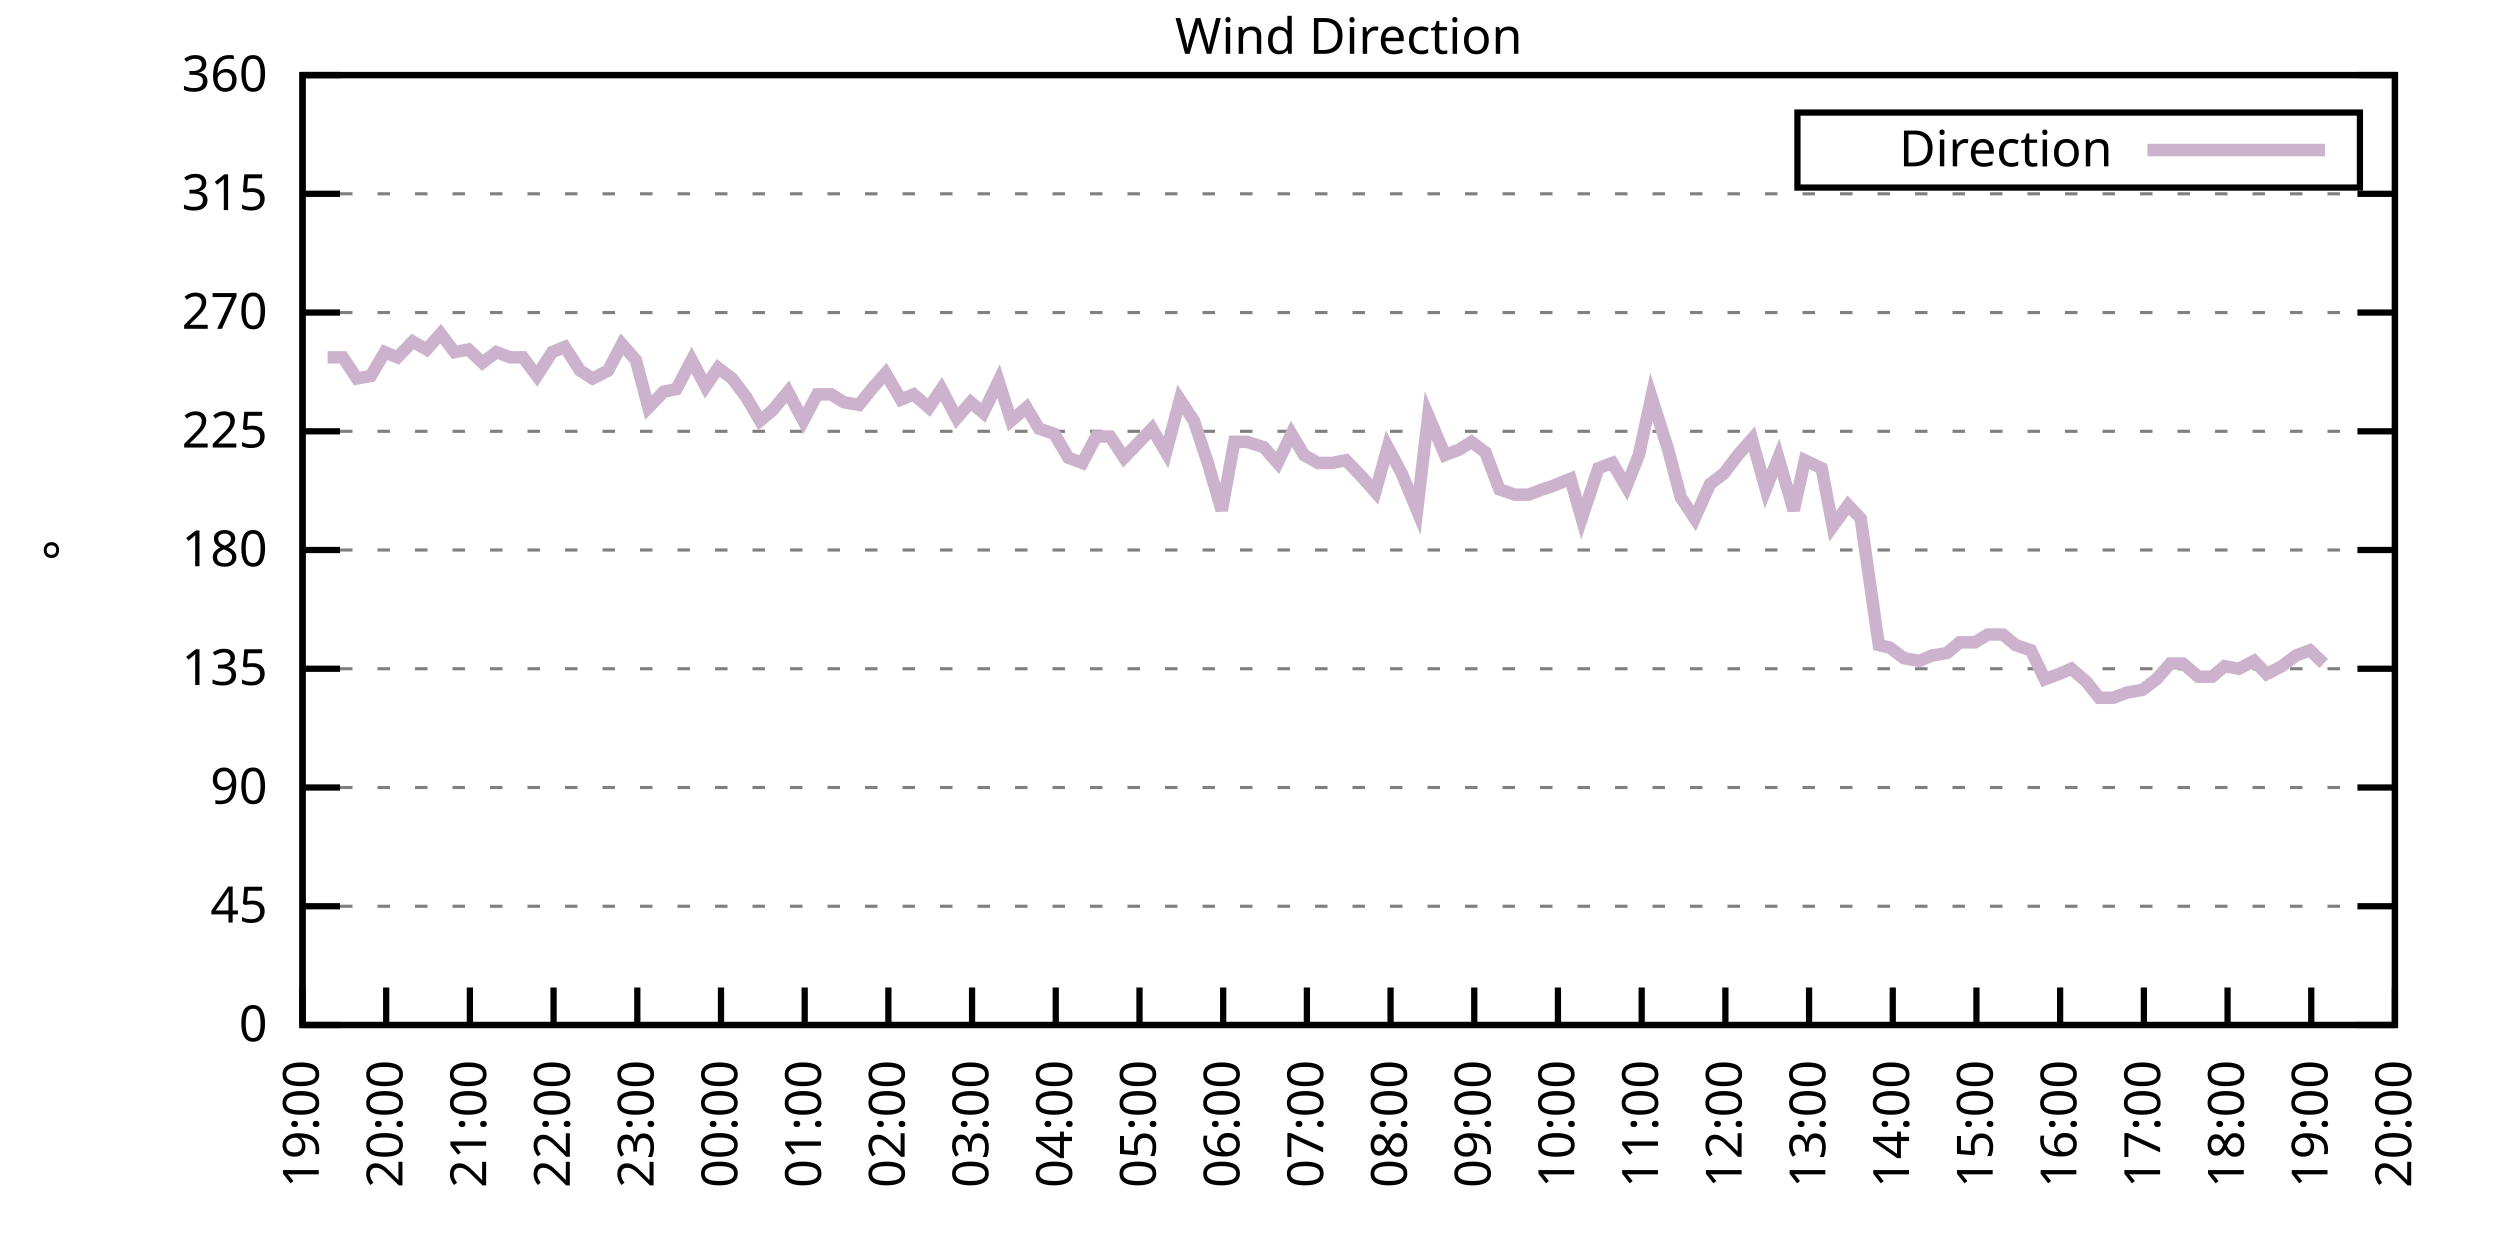
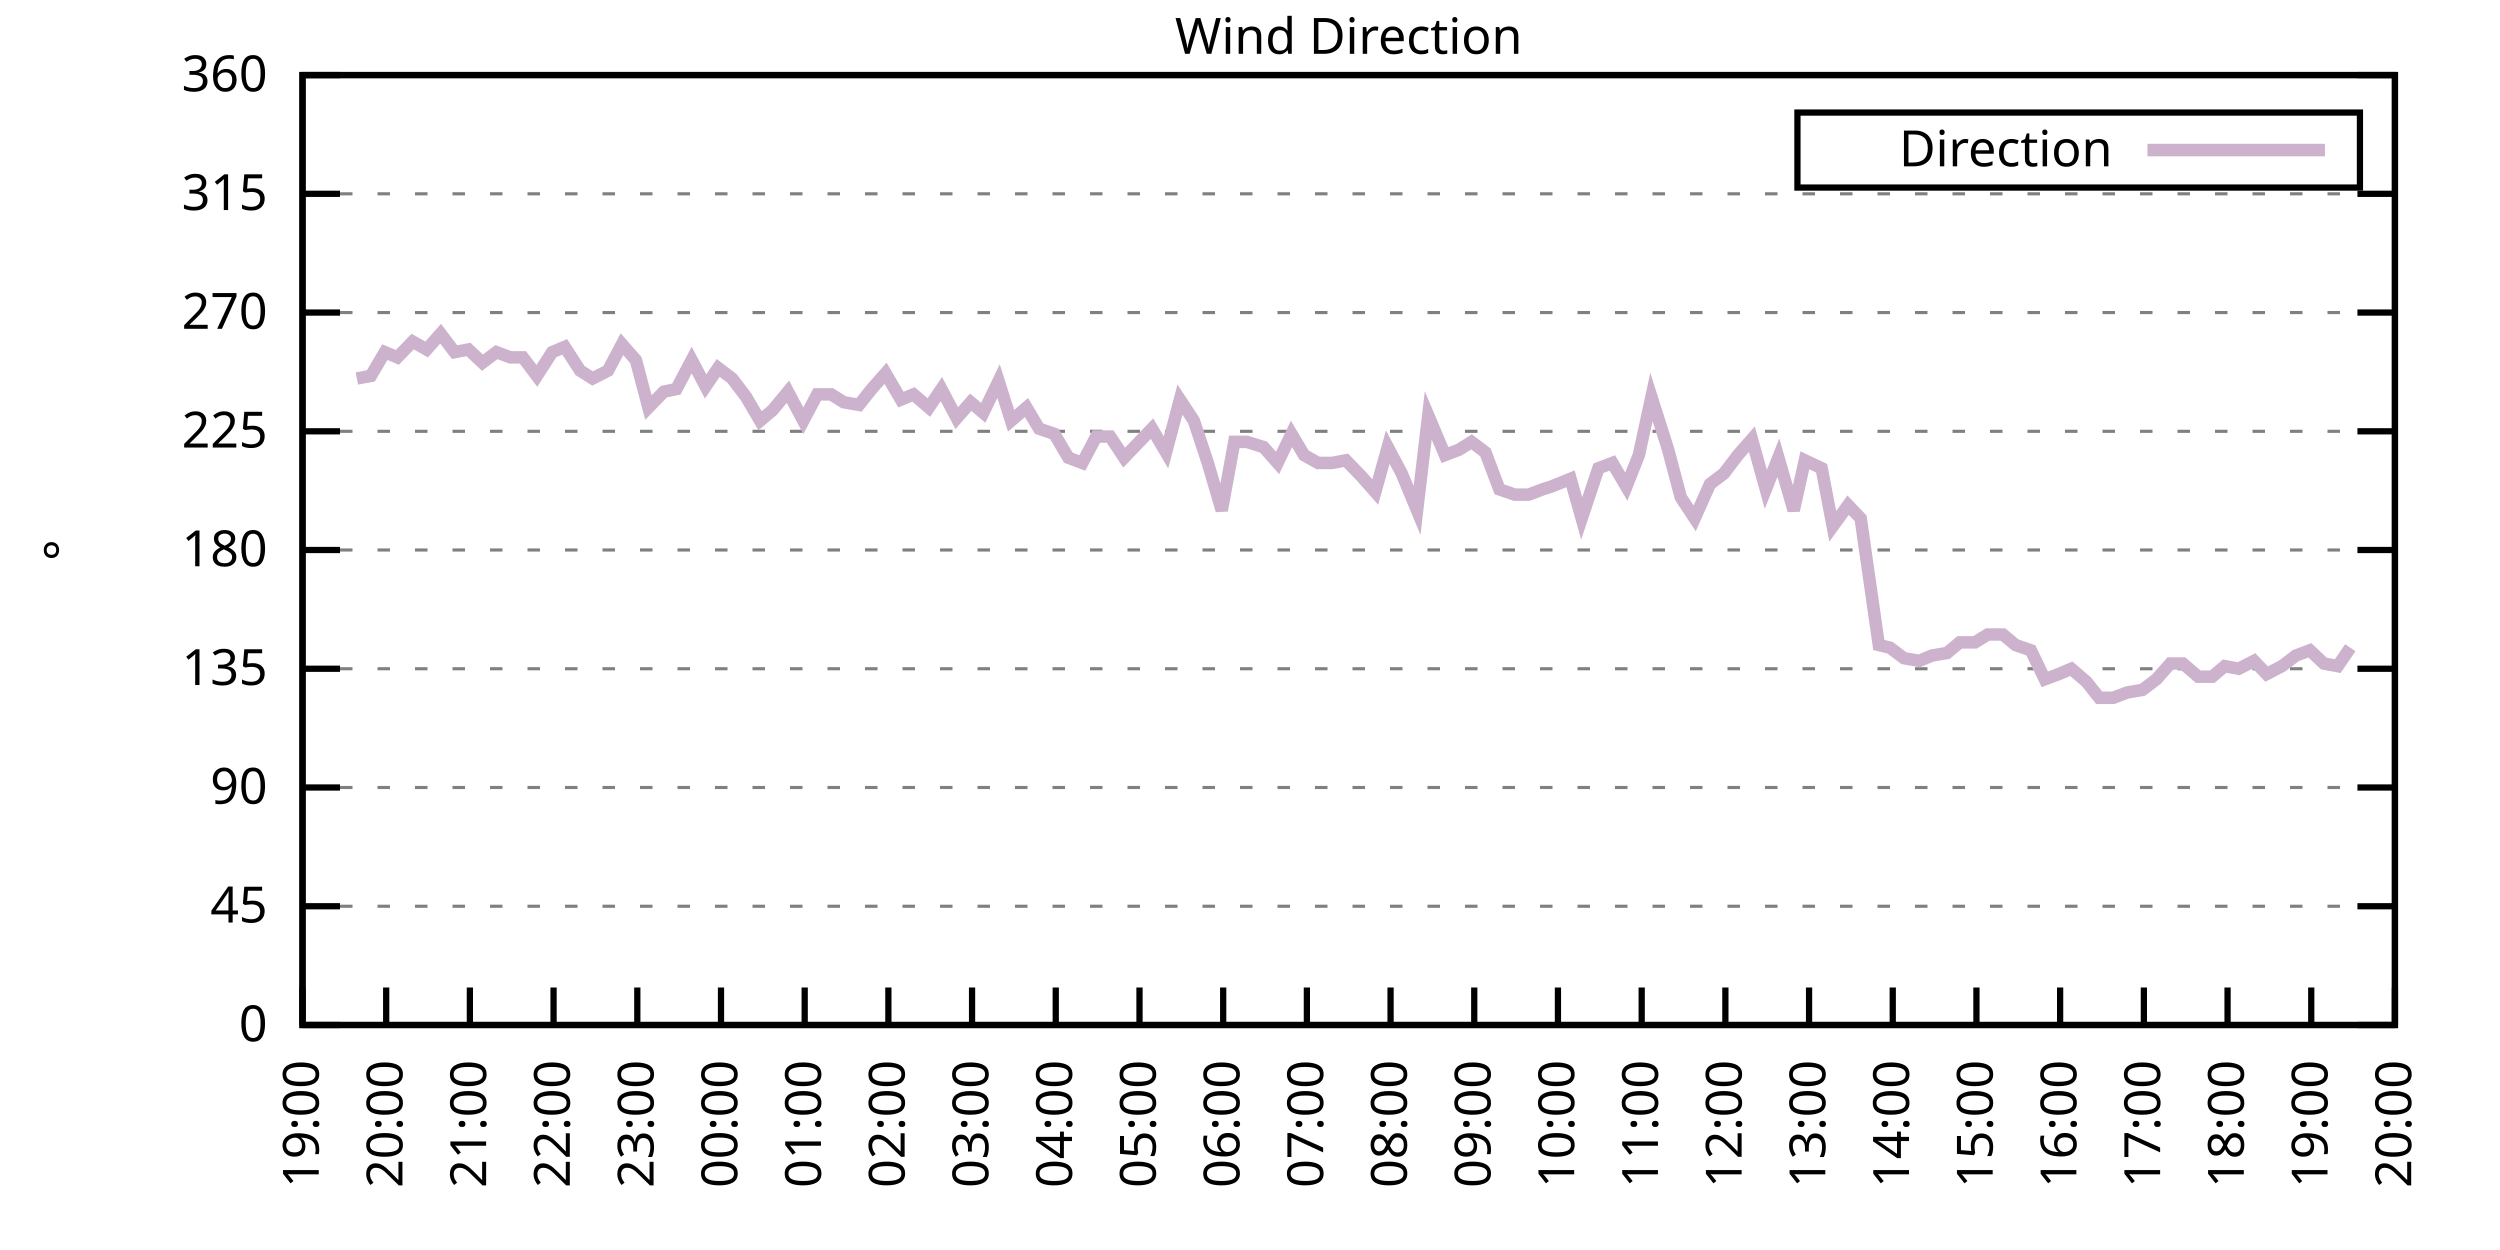
<svg xmlns="http://www.w3.org/2000/svg" xmlns:xlink="http://www.w3.org/1999/xlink" width="400" height="200" viewBox="0 0 400 200">
  <g id="gnuplot_canvas">
    <rect x="0" y="0" width="400" height="200" fill="none" />
    <defs>
      <circle id="gpDot" r="0.5" stroke-width="0.5" stroke="currentColor" />
      <path id="gpPt0" stroke-width="0.333" stroke="currentColor" d="M-1,0 h2 M0,-1 v2" />
      <path id="gpPt1" stroke-width="0.333" stroke="currentColor" d="M-1,-1 L1,1 M1,-1 L-1,1" />
      <path id="gpPt2" stroke-width="0.333" stroke="currentColor" d="M-1,0 L1,0 M0,-1 L0,1 M-1,-1 L1,1 M-1,1 L1,-1" />
      <rect id="gpPt3" stroke-width="0.333" stroke="currentColor" x="-1" y="-1" width="2" height="2" />
      <rect id="gpPt4" stroke-width="0.333" stroke="currentColor" fill="currentColor" x="-1" y="-1" width="2" height="2" />
      <circle id="gpPt5" stroke-width="0.333" stroke="currentColor" cx="0" cy="0" r="1" />
      <use xlink:href="#gpPt5" id="gpPt6" fill="currentColor" stroke="none" />
      <path id="gpPt7" stroke-width="0.333" stroke="currentColor" d="M0,-1.33 L-1.33,0.67 L1.33,0.67 z" />
      <use xlink:href="#gpPt7" id="gpPt8" fill="currentColor" stroke="none" />
      <use xlink:href="#gpPt7" id="gpPt9" stroke="currentColor" transform="rotate(180)" />
      <use xlink:href="#gpPt9" id="gpPt10" fill="currentColor" stroke="none" />
      <use xlink:href="#gpPt3" id="gpPt11" stroke="currentColor" transform="rotate(45)" />
      <use xlink:href="#gpPt11" id="gpPt12" fill="currentColor" stroke="none" />
      <path id="gpPt13" stroke-width="0.333" stroke="currentColor" d="M0,1.330 L1.265,0.411 L0.782,-1.067 L-0.782,-1.076 L-1.265,0.411 z" />
      <use xlink:href="#gpPt13" id="gpPt14" fill="currentColor" stroke="none" />
      <filter id="textbox" filterUnits="objectBoundingBox" x="0" y="0" height="1" width="1">
        <feFlood flood-color="white" flood-opacity="1" result="bgnd" />
        <feComposite in="SourceGraphic" in2="bgnd" operator="atop" />
      </filter>
      <filter id="greybox" filterUnits="objectBoundingBox" x="0" y="0" height="1" width="1">
        <feFlood flood-color="lightgrey" flood-opacity="1" result="grey" />
        <feComposite in="SourceGraphic" in2="grey" operator="atop" />
      </filter>
    </defs>
    <g fill="none" color="white" stroke="currentColor" stroke-width="1.00" stroke-linecap="butt" stroke-linejoin="miter">
</g>
    <g fill="none" color="black" stroke="currentColor" stroke-width="1.00" stroke-linecap="butt" stroke-linejoin="miter">
      <g stroke="none" shape-rendering="crispEdges">
        <polygon fill="rgb(255, 255, 255)" points="48.40,164.00 383.18,164.00 383.18,12.02 48.40,12.02 " />
      </g>
    </g>
    <g fill="none" color="black" stroke="currentColor" stroke-width="1.00" stroke-linecap="butt" stroke-linejoin="miter">
</g>
    <g fill="none" color="black" stroke="black" stroke-width="0.50" stroke-linecap="butt" stroke-linejoin="miter">
</g>
    <g fill="none" color="gray" stroke="currentColor" stroke-width="0.50" stroke-linecap="butt" stroke-linejoin="miter">
      <path stroke="gray" stroke-dasharray="2,4" class="gridline" d="M48.40,164.00 L383.19,164.00  " />
    </g>
    <g fill="none" color="gray" stroke="gray" stroke-width="1.00" stroke-linecap="butt" stroke-linejoin="miter">
</g>
    <g fill="none" color="black" stroke="currentColor" stroke-width="1.00" stroke-linecap="butt" stroke-linejoin="miter">
      <path stroke="black" d="M48.40,164.00 L54.40,164.00 M383.19,164.00 L377.19,164.00  " />
      <g transform="translate(42.80,166.60)" stroke="none" fill="black" font-family="Sans" font-size="8.00" text-anchor="end">
        <text>
          <tspan font-family="Sans"> 0</tspan>
        </text>
      </g>
    </g>
    <g fill="none" color="black" stroke="currentColor" stroke-width="1.00" stroke-linecap="butt" stroke-linejoin="miter">
</g>
    <g fill="none" color="black" stroke="black" stroke-width="0.50" stroke-linecap="butt" stroke-linejoin="miter">
</g>
    <g fill="none" color="gray" stroke="currentColor" stroke-width="0.50" stroke-linecap="butt" stroke-linejoin="miter">
      <path stroke="gray" stroke-dasharray="2,4" class="gridline" d="M48.40,145.00 L383.19,145.00  " />
    </g>
    <g fill="none" color="gray" stroke="gray" stroke-width="1.00" stroke-linecap="butt" stroke-linejoin="miter">
</g>
    <g fill="none" color="black" stroke="currentColor" stroke-width="1.00" stroke-linecap="butt" stroke-linejoin="miter">
      <path stroke="black" d="M48.40,145.00 L54.40,145.00 M383.19,145.00 L377.19,145.00  " />
      <g transform="translate(42.80,147.60)" stroke="none" fill="black" font-family="Sans" font-size="8.00" text-anchor="end">
        <text>
          <tspan font-family="Sans"> 45</tspan>
        </text>
      </g>
    </g>
    <g fill="none" color="black" stroke="currentColor" stroke-width="1.00" stroke-linecap="butt" stroke-linejoin="miter">
</g>
    <g fill="none" color="black" stroke="black" stroke-width="0.50" stroke-linecap="butt" stroke-linejoin="miter">
</g>
    <g fill="none" color="gray" stroke="currentColor" stroke-width="0.50" stroke-linecap="butt" stroke-linejoin="miter">
      <path stroke="gray" stroke-dasharray="2,4" class="gridline" d="M48.40,126.00 L383.19,126.00  " />
    </g>
    <g fill="none" color="gray" stroke="gray" stroke-width="1.00" stroke-linecap="butt" stroke-linejoin="miter">
</g>
    <g fill="none" color="black" stroke="currentColor" stroke-width="1.00" stroke-linecap="butt" stroke-linejoin="miter">
      <path stroke="black" d="M48.40,126.00 L54.40,126.00 M383.19,126.00 L377.19,126.00  " />
      <g transform="translate(42.80,128.60)" stroke="none" fill="black" font-family="Sans" font-size="8.00" text-anchor="end">
        <text>
          <tspan font-family="Sans"> 90</tspan>
        </text>
      </g>
    </g>
    <g fill="none" color="black" stroke="currentColor" stroke-width="1.00" stroke-linecap="butt" stroke-linejoin="miter">
</g>
    <g fill="none" color="black" stroke="black" stroke-width="0.50" stroke-linecap="butt" stroke-linejoin="miter">
</g>
    <g fill="none" color="gray" stroke="currentColor" stroke-width="0.50" stroke-linecap="butt" stroke-linejoin="miter">
      <path stroke="gray" stroke-dasharray="2,4" class="gridline" d="M48.40,107.00 L383.19,107.00  " />
    </g>
    <g fill="none" color="gray" stroke="gray" stroke-width="1.00" stroke-linecap="butt" stroke-linejoin="miter">
</g>
    <g fill="none" color="black" stroke="currentColor" stroke-width="1.00" stroke-linecap="butt" stroke-linejoin="miter">
      <path stroke="black" d="M48.40,107.00 L54.40,107.00 M383.19,107.00 L377.19,107.00  " />
      <g transform="translate(42.80,109.60)" stroke="none" fill="black" font-family="Sans" font-size="8.00" text-anchor="end">
        <text>
          <tspan font-family="Sans"> 135</tspan>
        </text>
      </g>
    </g>
    <g fill="none" color="black" stroke="currentColor" stroke-width="1.00" stroke-linecap="butt" stroke-linejoin="miter">
</g>
    <g fill="none" color="black" stroke="black" stroke-width="0.50" stroke-linecap="butt" stroke-linejoin="miter">
</g>
    <g fill="none" color="gray" stroke="currentColor" stroke-width="0.50" stroke-linecap="butt" stroke-linejoin="miter">
      <path stroke="gray" stroke-dasharray="2,4" class="gridline" d="M48.40,88.00 L383.19,88.00  " />
    </g>
    <g fill="none" color="gray" stroke="gray" stroke-width="1.00" stroke-linecap="butt" stroke-linejoin="miter">
</g>
    <g fill="none" color="black" stroke="currentColor" stroke-width="1.00" stroke-linecap="butt" stroke-linejoin="miter">
      <path stroke="black" d="M48.40,88.00 L54.40,88.00 M383.19,88.00 L377.19,88.00  " />
      <g transform="translate(42.80,90.60)" stroke="none" fill="black" font-family="Sans" font-size="8.00" text-anchor="end">
        <text>
          <tspan font-family="Sans"> 180</tspan>
        </text>
      </g>
    </g>
    <g fill="none" color="black" stroke="currentColor" stroke-width="1.00" stroke-linecap="butt" stroke-linejoin="miter">
</g>
    <g fill="none" color="black" stroke="black" stroke-width="0.50" stroke-linecap="butt" stroke-linejoin="miter">
</g>
    <g fill="none" color="gray" stroke="currentColor" stroke-width="0.50" stroke-linecap="butt" stroke-linejoin="miter">
      <path stroke="gray" stroke-dasharray="2,4" class="gridline" d="M48.40,69.01 L383.19,69.01  " />
    </g>
    <g fill="none" color="gray" stroke="gray" stroke-width="1.00" stroke-linecap="butt" stroke-linejoin="miter">
</g>
    <g fill="none" color="black" stroke="currentColor" stroke-width="1.00" stroke-linecap="butt" stroke-linejoin="miter">
      <path stroke="black" d="M48.40,69.01 L54.40,69.01 M383.19,69.01 L377.19,69.01  " />
      <g transform="translate(42.80,71.61)" stroke="none" fill="black" font-family="Sans" font-size="8.00" text-anchor="end">
        <text>
          <tspan font-family="Sans"> 225</tspan>
        </text>
      </g>
    </g>
    <g fill="none" color="black" stroke="currentColor" stroke-width="1.00" stroke-linecap="butt" stroke-linejoin="miter">
</g>
    <g fill="none" color="black" stroke="black" stroke-width="0.50" stroke-linecap="butt" stroke-linejoin="miter">
</g>
    <g fill="none" color="gray" stroke="currentColor" stroke-width="0.50" stroke-linecap="butt" stroke-linejoin="miter">
      <path stroke="gray" stroke-dasharray="2,4" class="gridline" d="M48.40,50.01 L383.19,50.01  " />
    </g>
    <g fill="none" color="gray" stroke="gray" stroke-width="1.00" stroke-linecap="butt" stroke-linejoin="miter">
</g>
    <g fill="none" color="black" stroke="currentColor" stroke-width="1.00" stroke-linecap="butt" stroke-linejoin="miter">
      <path stroke="black" d="M48.40,50.01 L54.40,50.01 M383.19,50.01 L377.19,50.01  " />
      <g transform="translate(42.80,52.61)" stroke="none" fill="black" font-family="Sans" font-size="8.00" text-anchor="end">
        <text>
          <tspan font-family="Sans"> 270</tspan>
        </text>
      </g>
    </g>
    <g fill="none" color="black" stroke="currentColor" stroke-width="1.00" stroke-linecap="butt" stroke-linejoin="miter">
</g>
    <g fill="none" color="black" stroke="black" stroke-width="0.50" stroke-linecap="butt" stroke-linejoin="miter">
</g>
    <g fill="none" color="gray" stroke="currentColor" stroke-width="0.50" stroke-linecap="butt" stroke-linejoin="miter">
      <path stroke="gray" stroke-dasharray="2,4" class="gridline" d="M48.40,31.01 L383.19,31.01  " />
    </g>
    <g fill="none" color="gray" stroke="gray" stroke-width="1.00" stroke-linecap="butt" stroke-linejoin="miter">
</g>
    <g fill="none" color="black" stroke="currentColor" stroke-width="1.00" stroke-linecap="butt" stroke-linejoin="miter">
      <path stroke="black" d="M48.40,31.01 L54.40,31.01 M383.19,31.01 L377.19,31.01  " />
      <g transform="translate(42.80,33.61)" stroke="none" fill="black" font-family="Sans" font-size="8.00" text-anchor="end">
        <text>
          <tspan font-family="Sans"> 315</tspan>
        </text>
      </g>
    </g>
    <g fill="none" color="black" stroke="currentColor" stroke-width="1.00" stroke-linecap="butt" stroke-linejoin="miter">
</g>
    <g fill="none" color="black" stroke="black" stroke-width="0.50" stroke-linecap="butt" stroke-linejoin="miter">
</g>
    <g fill="none" color="gray" stroke="currentColor" stroke-width="0.50" stroke-linecap="butt" stroke-linejoin="miter">
      <path stroke="gray" stroke-dasharray="2,4" class="gridline" d="M48.40,12.01 L383.19,12.01  " />
    </g>
    <g fill="none" color="gray" stroke="gray" stroke-width="1.00" stroke-linecap="butt" stroke-linejoin="miter">
</g>
    <g fill="none" color="black" stroke="currentColor" stroke-width="1.00" stroke-linecap="butt" stroke-linejoin="miter">
      <path stroke="black" d="M48.40,12.01 L54.40,12.01 M383.19,12.01 L377.19,12.01  " />
      <g transform="translate(42.80,14.61)" stroke="none" fill="black" font-family="Sans" font-size="8.00" text-anchor="end">
        <text>
          <tspan font-family="Sans"> 360</tspan>
        </text>
      </g>
    </g>
    <g fill="none" color="black" stroke="currentColor" stroke-width="1.00" stroke-linecap="butt" stroke-linejoin="miter">
      <path stroke="black" d="M48.40,164.00 L48.40,158.00  " />
      <g transform="translate(51.00,169.60) rotate(270.00)" stroke="none" fill="black" font-family="Sans" font-size="8.00" text-anchor="end">
        <text>
          <tspan font-family="Sans">19:00</tspan>
        </text>
      </g>
    </g>
    <g fill="none" color="black" stroke="currentColor" stroke-width="1.00" stroke-linecap="butt" stroke-linejoin="miter">
      <path stroke="black" d="M61.79,164.00 L61.79,158.00  " />
      <g transform="translate(64.39,169.60) rotate(270.00)" stroke="none" fill="black" font-family="Sans" font-size="8.00" text-anchor="end">
        <text>
          <tspan font-family="Sans">20:00</tspan>
        </text>
      </g>
    </g>
    <g fill="none" color="black" stroke="currentColor" stroke-width="1.00" stroke-linecap="butt" stroke-linejoin="miter">
      <path stroke="black" d="M75.18,164.00 L75.18,158.00  " />
      <g transform="translate(77.78,169.60) rotate(270.00)" stroke="none" fill="black" font-family="Sans" font-size="8.00" text-anchor="end">
        <text>
          <tspan font-family="Sans">21:00</tspan>
        </text>
      </g>
    </g>
    <g fill="none" color="black" stroke="currentColor" stroke-width="1.00" stroke-linecap="butt" stroke-linejoin="miter">
      <path stroke="black" d="M88.57,164.00 L88.57,158.00  " />
      <g transform="translate(91.17,169.60) rotate(270.00)" stroke="none" fill="black" font-family="Sans" font-size="8.00" text-anchor="end">
        <text>
          <tspan font-family="Sans">22:00</tspan>
        </text>
      </g>
    </g>
    <g fill="none" color="black" stroke="currentColor" stroke-width="1.00" stroke-linecap="butt" stroke-linejoin="miter">
      <path stroke="black" d="M101.97,164.00 L101.97,158.00  " />
      <g transform="translate(104.57,169.60) rotate(270.00)" stroke="none" fill="black" font-family="Sans" font-size="8.00" text-anchor="end">
        <text>
          <tspan font-family="Sans">23:00</tspan>
        </text>
      </g>
    </g>
    <g fill="none" color="black" stroke="currentColor" stroke-width="1.00" stroke-linecap="butt" stroke-linejoin="miter">
      <path stroke="black" d="M115.36,164.00 L115.36,158.00  " />
      <g transform="translate(117.96,169.60) rotate(270.00)" stroke="none" fill="black" font-family="Sans" font-size="8.00" text-anchor="end">
        <text>
          <tspan font-family="Sans">00:00</tspan>
        </text>
      </g>
    </g>
    <g fill="none" color="black" stroke="currentColor" stroke-width="1.00" stroke-linecap="butt" stroke-linejoin="miter">
      <path stroke="black" d="M128.75,164.00 L128.75,158.00  " />
      <g transform="translate(131.35,169.60) rotate(270.00)" stroke="none" fill="black" font-family="Sans" font-size="8.00" text-anchor="end">
        <text>
          <tspan font-family="Sans">01:00</tspan>
        </text>
      </g>
    </g>
    <g fill="none" color="black" stroke="currentColor" stroke-width="1.00" stroke-linecap="butt" stroke-linejoin="miter">
      <path stroke="black" d="M142.14,164.00 L142.14,158.00  " />
      <g transform="translate(144.74,169.60) rotate(270.00)" stroke="none" fill="black" font-family="Sans" font-size="8.00" text-anchor="end">
        <text>
          <tspan font-family="Sans">02:00</tspan>
        </text>
      </g>
    </g>
    <g fill="none" color="black" stroke="currentColor" stroke-width="1.00" stroke-linecap="butt" stroke-linejoin="miter">
      <path stroke="black" d="M155.53,164.00 L155.53,158.00  " />
      <g transform="translate(158.13,169.60) rotate(270.00)" stroke="none" fill="black" font-family="Sans" font-size="8.00" text-anchor="end">
        <text>
          <tspan font-family="Sans">03:00</tspan>
        </text>
      </g>
    </g>
    <g fill="none" color="black" stroke="currentColor" stroke-width="1.00" stroke-linecap="butt" stroke-linejoin="miter">
      <path stroke="black" d="M168.92,164.00 L168.92,158.00  " />
      <g transform="translate(171.52,169.60) rotate(270.00)" stroke="none" fill="black" font-family="Sans" font-size="8.00" text-anchor="end">
        <text>
          <tspan font-family="Sans">04:00</tspan>
        </text>
      </g>
    </g>
    <g fill="none" color="black" stroke="currentColor" stroke-width="1.00" stroke-linecap="butt" stroke-linejoin="miter">
      <path stroke="black" d="M182.32,164.00 L182.32,158.00  " />
      <g transform="translate(184.92,169.60) rotate(270.00)" stroke="none" fill="black" font-family="Sans" font-size="8.00" text-anchor="end">
        <text>
          <tspan font-family="Sans">05:00</tspan>
        </text>
      </g>
    </g>
    <g fill="none" color="black" stroke="currentColor" stroke-width="1.00" stroke-linecap="butt" stroke-linejoin="miter">
      <path stroke="black" d="M195.71,164.00 L195.71,158.00  " />
      <g transform="translate(198.31,169.60) rotate(270.00)" stroke="none" fill="black" font-family="Sans" font-size="8.00" text-anchor="end">
        <text>
          <tspan font-family="Sans">06:00</tspan>
        </text>
      </g>
    </g>
    <g fill="none" color="black" stroke="currentColor" stroke-width="1.00" stroke-linecap="butt" stroke-linejoin="miter">
      <path stroke="black" d="M209.10,164.00 L209.10,158.00  " />
      <g transform="translate(211.70,169.60) rotate(270.00)" stroke="none" fill="black" font-family="Sans" font-size="8.00" text-anchor="end">
        <text>
          <tspan font-family="Sans">07:00</tspan>
        </text>
      </g>
    </g>
    <g fill="none" color="black" stroke="currentColor" stroke-width="1.00" stroke-linecap="butt" stroke-linejoin="miter">
      <path stroke="black" d="M222.49,164.00 L222.49,158.00  " />
      <g transform="translate(225.09,169.60) rotate(270.00)" stroke="none" fill="black" font-family="Sans" font-size="8.00" text-anchor="end">
        <text>
          <tspan font-family="Sans">08:00</tspan>
        </text>
      </g>
    </g>
    <g fill="none" color="black" stroke="currentColor" stroke-width="1.00" stroke-linecap="butt" stroke-linejoin="miter">
      <path stroke="black" d="M235.88,164.00 L235.88,158.00  " />
      <g transform="translate(238.48,169.60) rotate(270.00)" stroke="none" fill="black" font-family="Sans" font-size="8.00" text-anchor="end">
        <text>
          <tspan font-family="Sans">09:00</tspan>
        </text>
      </g>
    </g>
    <g fill="none" color="black" stroke="currentColor" stroke-width="1.00" stroke-linecap="butt" stroke-linejoin="miter">
      <path stroke="black" d="M249.27,164.00 L249.27,158.00  " />
      <g transform="translate(251.87,169.60) rotate(270.00)" stroke="none" fill="black" font-family="Sans" font-size="8.00" text-anchor="end">
        <text>
          <tspan font-family="Sans">10:00</tspan>
        </text>
      </g>
    </g>
    <g fill="none" color="black" stroke="currentColor" stroke-width="1.00" stroke-linecap="butt" stroke-linejoin="miter">
      <path stroke="black" d="M262.67,164.00 L262.67,158.00  " />
      <g transform="translate(265.27,169.60) rotate(270.00)" stroke="none" fill="black" font-family="Sans" font-size="8.00" text-anchor="end">
        <text>
          <tspan font-family="Sans">11:00</tspan>
        </text>
      </g>
    </g>
    <g fill="none" color="black" stroke="currentColor" stroke-width="1.00" stroke-linecap="butt" stroke-linejoin="miter">
      <path stroke="black" d="M276.06,164.00 L276.06,158.00  " />
      <g transform="translate(278.66,169.60) rotate(270.00)" stroke="none" fill="black" font-family="Sans" font-size="8.00" text-anchor="end">
        <text>
          <tspan font-family="Sans">12:00</tspan>
        </text>
      </g>
    </g>
    <g fill="none" color="black" stroke="currentColor" stroke-width="1.00" stroke-linecap="butt" stroke-linejoin="miter">
      <path stroke="black" d="M289.45,164.00 L289.45,158.00  " />
      <g transform="translate(292.05,169.60) rotate(270.00)" stroke="none" fill="black" font-family="Sans" font-size="8.00" text-anchor="end">
        <text>
          <tspan font-family="Sans">13:00</tspan>
        </text>
      </g>
    </g>
    <g fill="none" color="black" stroke="currentColor" stroke-width="1.00" stroke-linecap="butt" stroke-linejoin="miter">
      <path stroke="black" d="M302.84,164.00 L302.84,158.00  " />
      <g transform="translate(305.44,169.60) rotate(270.00)" stroke="none" fill="black" font-family="Sans" font-size="8.00" text-anchor="end">
        <text>
          <tspan font-family="Sans">14:00</tspan>
        </text>
      </g>
    </g>
    <g fill="none" color="black" stroke="currentColor" stroke-width="1.00" stroke-linecap="butt" stroke-linejoin="miter">
      <path stroke="black" d="M316.23,164.00 L316.23,158.00  " />
      <g transform="translate(318.83,169.60) rotate(270.00)" stroke="none" fill="black" font-family="Sans" font-size="8.00" text-anchor="end">
        <text>
          <tspan font-family="Sans">15:00</tspan>
        </text>
      </g>
    </g>
    <g fill="none" color="black" stroke="currentColor" stroke-width="1.00" stroke-linecap="butt" stroke-linejoin="miter">
      <path stroke="black" d="M329.62,164.00 L329.62,158.00  " />
      <g transform="translate(332.22,169.60) rotate(270.00)" stroke="none" fill="black" font-family="Sans" font-size="8.00" text-anchor="end">
        <text>
          <tspan font-family="Sans">16:00</tspan>
        </text>
      </g>
    </g>
    <g fill="none" color="black" stroke="currentColor" stroke-width="1.00" stroke-linecap="butt" stroke-linejoin="miter">
      <path stroke="black" d="M343.02,164.00 L343.02,158.00  " />
      <g transform="translate(345.62,169.60) rotate(270.00)" stroke="none" fill="black" font-family="Sans" font-size="8.00" text-anchor="end">
        <text>
          <tspan font-family="Sans">17:00</tspan>
        </text>
      </g>
    </g>
    <g fill="none" color="black" stroke="currentColor" stroke-width="1.00" stroke-linecap="butt" stroke-linejoin="miter">
      <path stroke="black" d="M356.41,164.00 L356.41,158.00  " />
      <g transform="translate(359.01,169.60) rotate(270.00)" stroke="none" fill="black" font-family="Sans" font-size="8.00" text-anchor="end">
        <text>
          <tspan font-family="Sans">18:00</tspan>
        </text>
      </g>
    </g>
    <g fill="none" color="black" stroke="currentColor" stroke-width="1.00" stroke-linecap="butt" stroke-linejoin="miter">
      <path stroke="black" d="M369.80,164.00 L369.80,158.00  " />
      <g transform="translate(372.40,169.60) rotate(270.00)" stroke="none" fill="black" font-family="Sans" font-size="8.00" text-anchor="end">
        <text>
          <tspan font-family="Sans">19:00</tspan>
        </text>
      </g>
    </g>
    <g fill="none" color="black" stroke="currentColor" stroke-width="1.00" stroke-linecap="butt" stroke-linejoin="miter">
      <path stroke="black" d="M383.19,164.00 L383.19,158.00  " />
      <g transform="translate(385.79,169.60) rotate(270.00)" stroke="none" fill="black" font-family="Sans" font-size="8.00" text-anchor="end">
        <text>
          <tspan font-family="Sans">20:00</tspan>
        </text>
      </g>
    </g>
    <g fill="none" color="black" stroke="currentColor" stroke-width="1.00" stroke-linecap="butt" stroke-linejoin="miter">
</g>
    <g fill="none" color="black" stroke="currentColor" stroke-width="1.00" stroke-linecap="butt" stroke-linejoin="miter">
      <path stroke="black" d="M48.40,12.01 L48.40,164.00 L383.19,164.00 L383.19,12.01 L48.40,12.01 Z  " />
    </g>
    <g fill="none" color="black" stroke="currentColor" stroke-width="1.00" stroke-linecap="butt" stroke-linejoin="miter">
</g>
    <g fill="none" color="black" stroke="currentColor" stroke-width="1.00" stroke-linecap="butt" stroke-linejoin="miter">
      <path stroke="black" d="M287.59,30.01 L287.59,18.01 L377.59,18.01 L377.59,30.01 L287.59,30.01 Z  " />
    </g>
    <g id="Wind_direction_plot_1">
      <g fill="none" color="white" stroke="black" stroke-width="2.00" stroke-linecap="butt" stroke-linejoin="miter">
</g>
      <g fill="none" color="black" stroke="currentColor" stroke-width="2.00" stroke-linecap="butt" stroke-linejoin="miter">
        <g transform="translate(337.99,26.61)" stroke="none" fill="black" font-family="Sans" font-size="8.00" text-anchor="end">
          <text>
            <tspan font-family="Sans">Direction</tspan>
          </text>
        </g>
      </g>
      <g fill="none" color="black" stroke="currentColor" stroke-width="2.00" stroke-linecap="butt" stroke-linejoin="miter">
-         <path stroke="rgb(204, 178, 204)" d="M343.59,24.01 L371.99,24.01 M52.42,57.18 L54.87,57.18 L57.10,60.56 L59.34,60.14 L61.57,56.34 L63.58,57.18   L66.03,54.65 L68.26,55.92 L70.50,53.39 L72.73,56.34 L74.96,55.92 L77.19,58.03 L79.42,56.34 L81.66,57.18   L83.66,57.18 L85.90,60.14 L88.35,56.34 L90.36,55.50 L92.82,59.30 L94.82,60.56 L97.28,59.30 L99.51,55.07   L101.74,57.61 L103.75,65.21 L106.21,62.67 L108.22,62.25 L110.67,57.61 L112.90,61.83 L114.91,58.87 L117.14,60.56   L119.38,63.52 L121.61,67.32 L123.62,65.63 L126.07,62.67 L128.53,67.32 L130.76,63.10 L132.99,63.10 L135.00,64.36   L137.45,64.78 L139.46,62.25 L141.69,59.72 L144.15,63.94 L146.16,63.10 L148.61,65.21 L150.62,62.25 L153.08,66.90   L155.31,64.36 L157.32,66.05 L159.77,60.98 L161.78,67.32 L164.24,65.21 L166.25,68.58 L168.70,69.43 L170.93,73.23   L173.17,74.07 L175.40,69.85 L177.63,69.85 L179.86,73.23 L184.32,68.58 L186.56,72.38 L188.79,63.94 L191.02,67.32   L193.25,74.07 L195.48,81.67 L197.49,70.70 L199.50,70.70 L202.18,71.54 L204.41,74.07 L206.64,69.43 L208.65,72.81   L210.88,74.07 L213.12,74.07 L215.35,73.65 L217.80,76.18 L220.04,78.72 L222.04,71.54 L224.28,75.76 L226.73,81.67   L228.52,66.47 L231.20,72.81 L233.43,71.96 L235.44,70.70 L237.67,72.38 L239.90,78.29 L242.36,79.14 L244.59,79.14   L246.82,78.29 L248.16,77.87 L251.28,76.61 L253.07,82.94 L255.75,74.92 L257.98,74.07 L260.21,77.87 L262.22,72.81   L264.23,63.52 L266.91,71.96 L268.92,79.56 L271.15,82.94 L273.60,77.45 L275.83,75.76 L278.07,72.81 L280.30,70.27   L282.53,78.29 L284.54,73.23 L286.99,81.67 L288.78,73.65 L291.46,74.92 L293.24,84.21 L295.70,80.83 L297.71,82.94   L300.61,103.20 L302.39,103.63 L304.63,105.31 L307.08,105.74 L309.09,104.89 L311.54,104.47 L313.55,102.78 L316.01,102.78   L318.02,101.52 L320.47,101.52 L322.48,103.20 L324.94,104.05 L327.17,108.69 L329.40,107.85 L331.41,107.00 L333.86,109.11   L335.87,111.65 L338.10,111.65 L340.34,110.80 L342.79,110.38 L345.02,108.69 L347.26,106.16 L349.26,106.16 L351.72,108.27   L353.95,108.27 L355.96,106.58 L358.19,107.00 L360.65,105.74 L362.66,107.85 L365.11,106.58 L367.34,104.89 L369.58,104.05   L371.81,106.16  " />
+         <path stroke="rgb(204, 178, 204)" d="M343.59,24.01 L371.99,24.01 M57.10,60.56 L59.34,60.14 L61.57,56.34 L63.58,57.18 L66.03,54.65 L68.26,55.92   L70.50,53.39 L72.73,56.34 L74.96,55.92 L77.19,58.03 L79.42,56.34 L81.66,57.18 L83.66,57.18 L85.90,60.14   L88.35,56.34 L90.36,55.50 L92.82,59.30 L94.82,60.56 L97.28,59.30 L99.51,55.07 L101.74,57.61 L103.75,65.21   L106.21,62.67 L108.22,62.25 L110.67,57.61 L112.90,61.83 L114.91,58.87 L117.14,60.56 L119.38,63.52 L121.61,67.32   L123.62,65.63 L126.07,62.67 L128.53,67.32 L130.76,63.10 L132.99,63.10 L135.00,64.36 L137.45,64.78 L139.46,62.25   L141.69,59.72 L144.15,63.94 L146.16,63.10 L148.61,65.21 L150.62,62.25 L153.08,66.90 L155.31,64.36 L157.32,66.05   L159.77,60.98 L161.78,67.32 L164.24,65.21 L166.25,68.58 L168.70,69.43 L170.93,73.23 L173.17,74.07 L175.40,69.85   L177.63,69.85 L179.86,73.23 L184.32,68.58 L186.56,72.38 L188.79,63.94 L191.02,67.32 L193.25,74.07 L195.48,81.67   L197.49,70.70 L199.50,70.70 L202.18,71.54 L204.41,74.07 L206.64,69.43 L208.65,72.81 L210.88,74.07 L213.12,74.07   L215.35,73.65 L217.80,76.18 L220.04,78.72 L222.04,71.54 L224.28,75.76 L226.73,81.67 L228.52,66.47 L231.20,72.81   L233.43,71.96 L235.44,70.70 L237.67,72.38 L239.90,78.29 L242.36,79.14 L244.59,79.14 L246.82,78.29 L248.16,77.87   L251.28,76.61 L253.07,82.94 L255.75,74.92 L257.98,74.07 L260.21,77.87 L262.22,72.81 L264.23,63.52 L266.91,71.96   L268.92,79.56 L271.15,82.94 L273.60,77.45 L275.83,75.76 L278.07,72.81 L280.30,70.27 L282.53,78.29 L284.54,73.23   L286.99,81.67 L288.78,73.65 L291.46,74.92 L293.24,84.21 L295.70,80.83 L297.71,82.94 L300.61,103.20 L302.39,103.63   L304.63,105.31 L307.08,105.74 L309.09,104.89 L311.54,104.47 L313.55,102.78 L316.01,102.78 L318.02,101.52 L320.47,101.52   L322.48,103.20 L324.94,104.05 L327.17,108.69 L329.40,107.85 L331.41,107.00 L333.86,109.11 L335.87,111.65 L338.10,111.65   L340.34,110.80 L342.79,110.38 L345.02,108.69 L347.26,106.16 L349.26,106.16 L351.72,108.27 L353.95,108.27 L355.96,106.58   L358.19,107.00 L360.65,105.74 L362.66,107.85 L365.11,106.58 L367.34,104.89 L369.58,104.05 L371.81,106.16 L374.04,106.58   L376.05,103.63  " />
      </g>
    </g>
    <g fill="none" color="black" stroke="currentColor" stroke-width="2.00" stroke-linecap="butt" stroke-linejoin="miter">
</g>
    <g fill="none" color="black" stroke="black" stroke-width="1.00" stroke-linecap="butt" stroke-linejoin="miter">
</g>
    <g fill="none" color="black" stroke="currentColor" stroke-width="1.00" stroke-linecap="butt" stroke-linejoin="miter">
      <path stroke="black" d="M48.40,12.01 L48.40,164.00 L383.19,164.00 L383.19,12.01 L48.40,12.01 Z  " />
      <g transform="translate(12.80,88.01) rotate(270.00)" stroke="none" fill="black" font-family="Sans" font-size="8.00" text-anchor="middle">
        <text>
          <tspan font-family="Sans">°</tspan>
        </text>
      </g>
    </g>
    <g fill="none" color="black" stroke="currentColor" stroke-width="1.00" stroke-linecap="butt" stroke-linejoin="miter">
</g>
    <g fill="none" color="black" stroke="currentColor" stroke-width="1.00" stroke-linecap="butt" stroke-linejoin="miter">
      <g transform="translate(215.79,8.61)" stroke="none" fill="black" font-family="Sans" font-size="8.00" text-anchor="middle">
        <text>
          <tspan font-family="Sans">Wind Direction</tspan>
        </text>
      </g>
    </g>
    <g fill="none" color="black" stroke="currentColor" stroke-width="1.00" stroke-linecap="butt" stroke-linejoin="miter">
</g>
  </g>
</svg>
